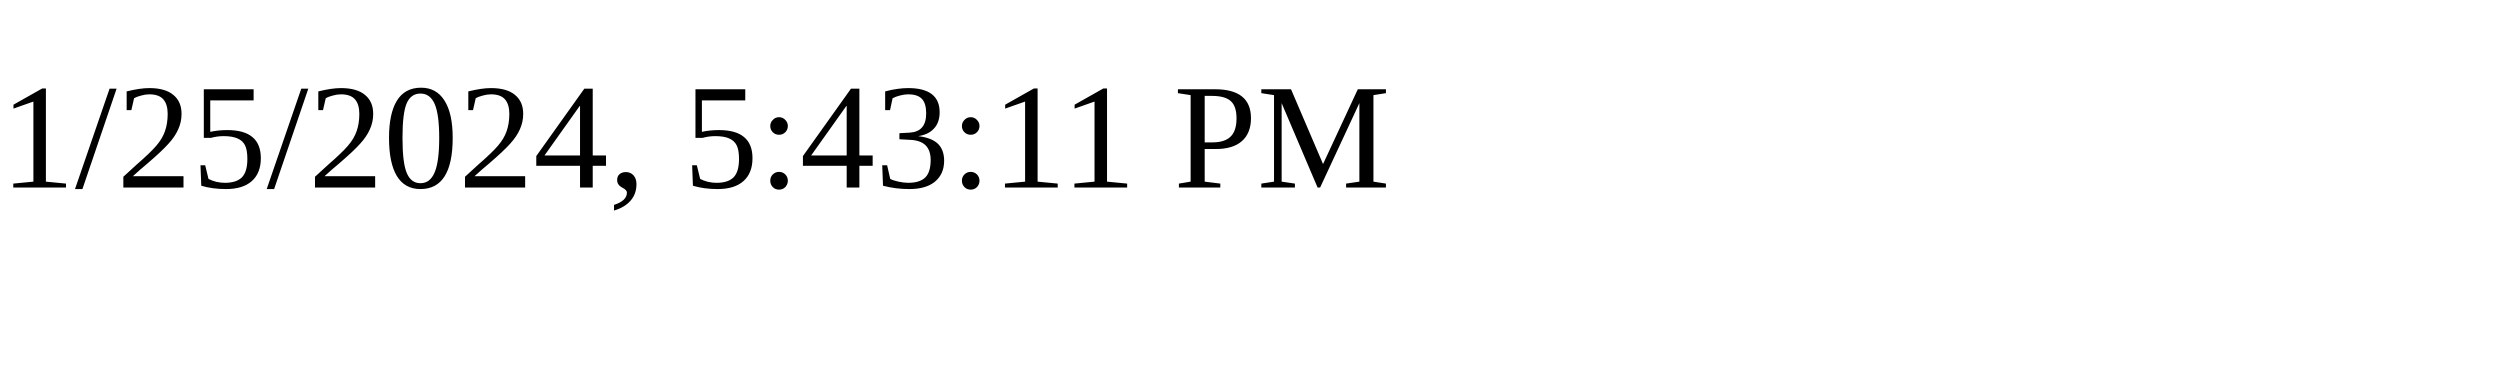
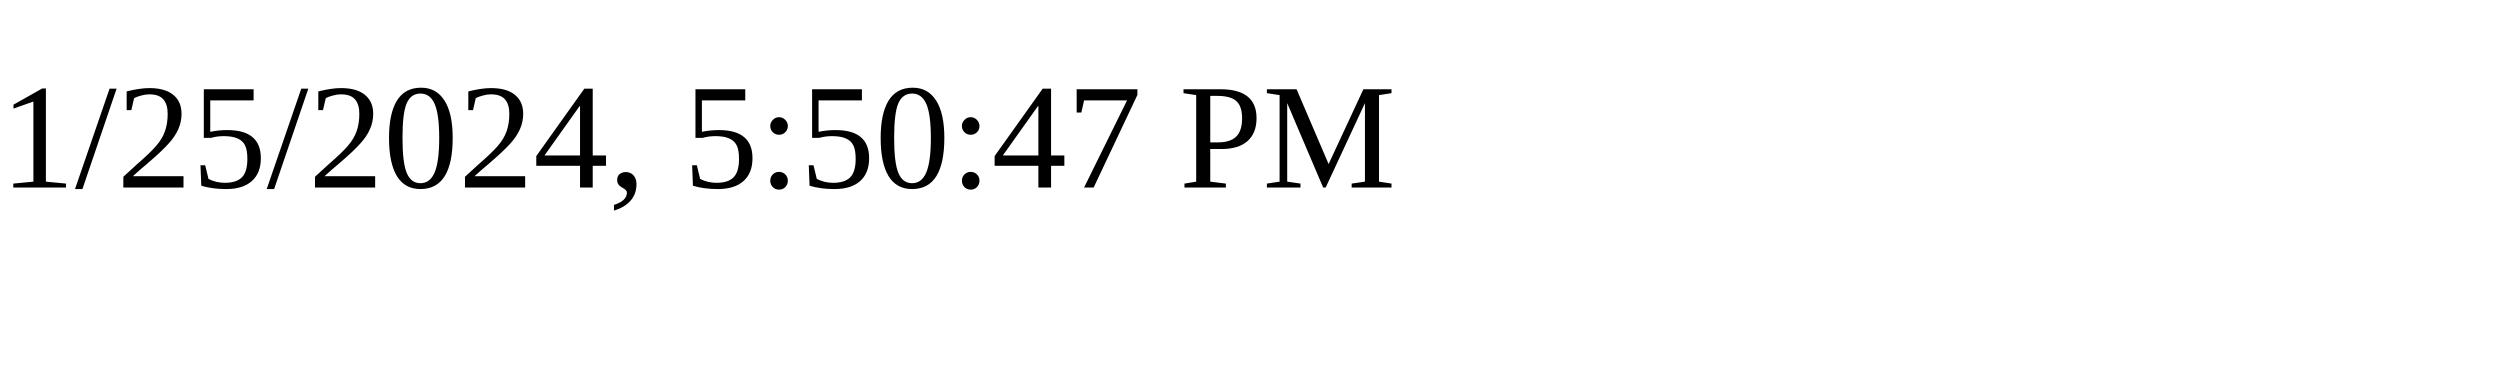
<svg xmlns="http://www.w3.org/2000/svg" height="30" width="200">
-   <text x="0" y="15">1/25/2024, 5:43:11 PM</text>
+   <text x="0" y="15">1/25/2024, 5:50:47 PM</text>
</svg>
